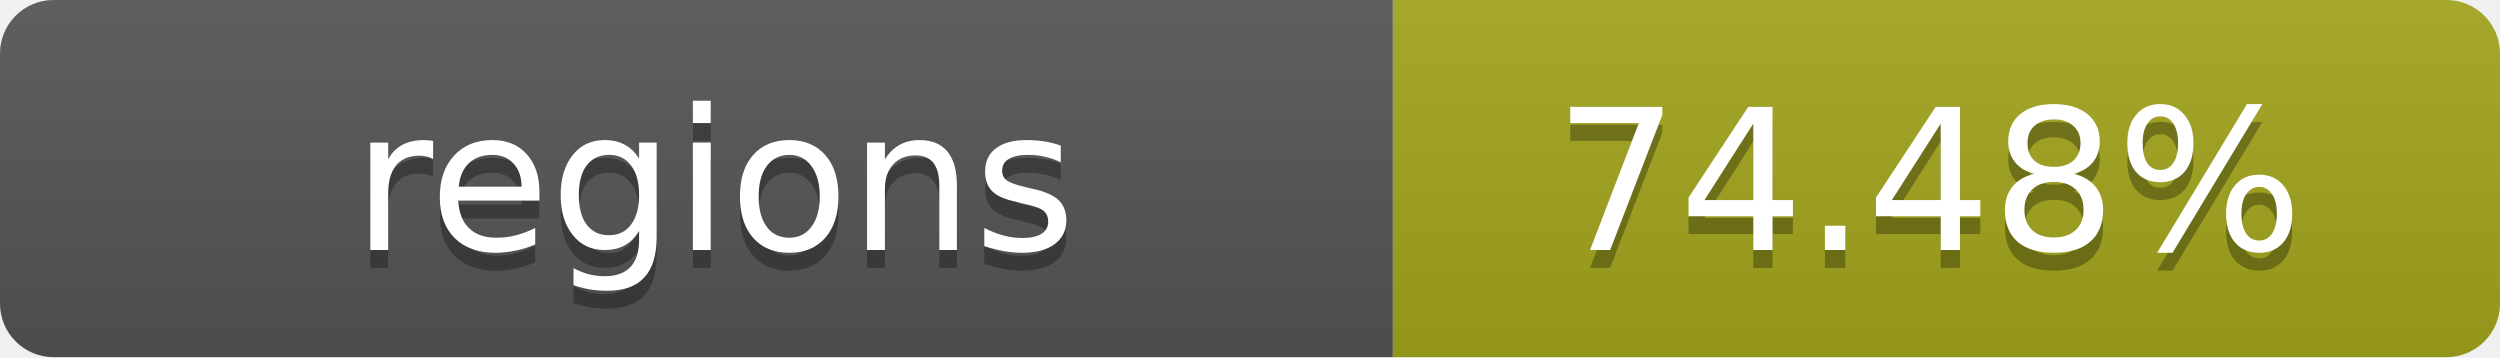
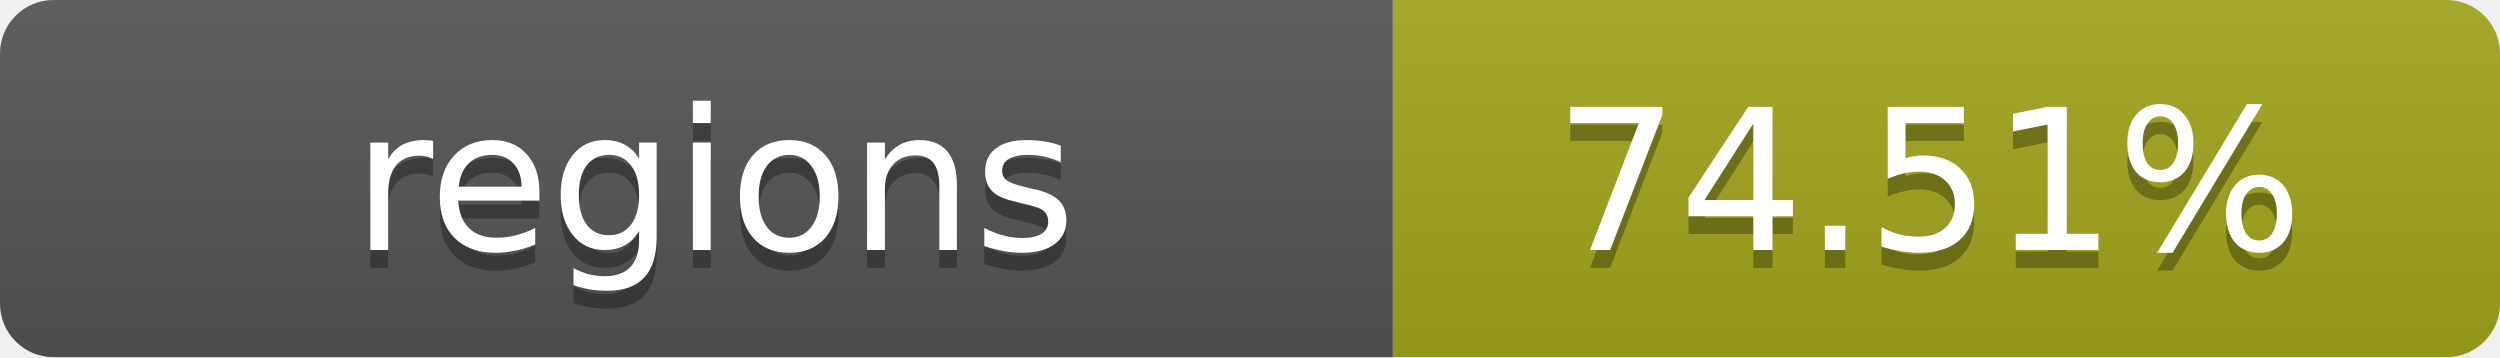
- <svg xmlns="http://www.w3.org/2000/svg" width="140" height="20" role="img" aria-label="regions: 74.48%">
+ <svg xmlns="http://www.w3.org/2000/svg" width="140" height="20" role="img" aria-label="regions: 74.51%">
  <linearGradient id="s" x2="0" y2="100%">
    <stop offset="0" stop-color="#bbb" stop-opacity=".1" />
    <stop offset="1" stop-opacity=".1" />
  </linearGradient>
  <clipPath id="r">
    <rect width="140" height="20" rx="3" fill="#fff" />
  </clipPath>
  <g clip-path="url(#r)">
    <rect width="78" height="20" fill="#555" />
    <rect x="78" width="62" height="20" fill="#a4a61d" />
    <rect width="140" height="20" fill="url(#s)" />
  </g>
  <g fill="#fff" text-anchor="middle" font-family="Verdana,Geneva,DejaVu Sans,sans-serif" text-rendering="geometricPrecision" font-size="11">
    <text x="40" y="15" fill="#010101" fill-opacity=".3">regions</text>
    <text x="40" y="14">regions</text>
-     <text x="108" y="15" fill="#010101" fill-opacity=".3">74.48%</text>
-     <text x="108" y="14">74.48%</text>
+     <text x="108" y="15" fill="#010101" fill-opacity=".3">74.51%</text>
+     <text x="108" y="14">74.51%</text>
  </g>
</svg>
